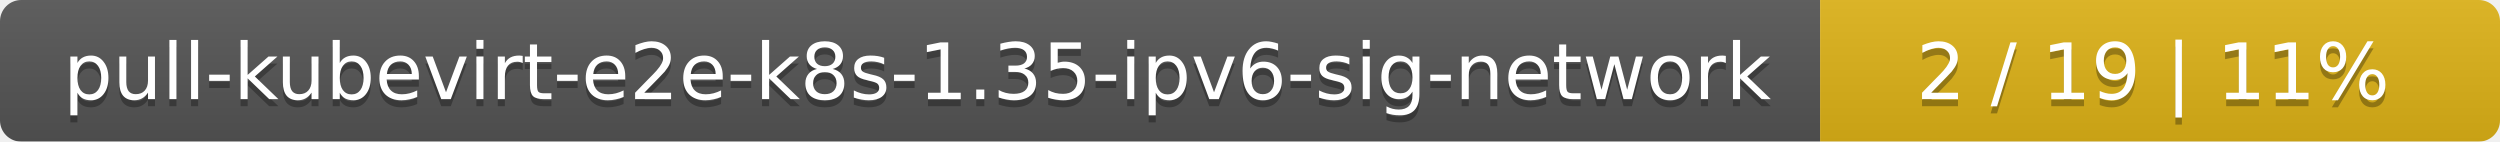
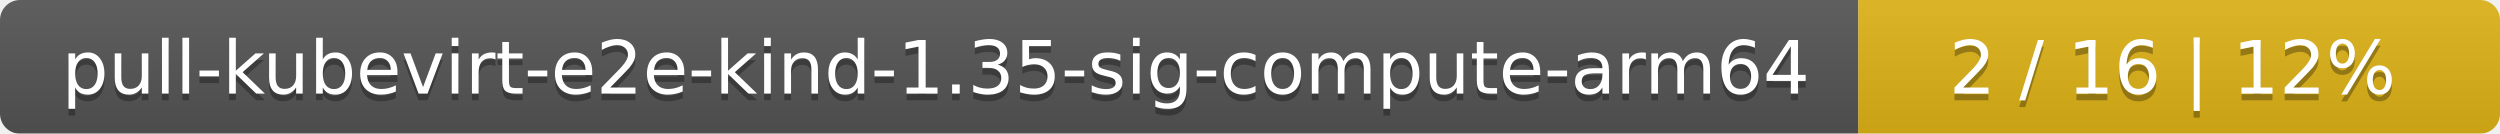
- <svg xmlns="http://www.w3.org/2000/svg" width="353" height="20">
+ <svg xmlns="http://www.w3.org/2000/svg" width="374" height="20">
  <linearGradient id="smooth" x2="0" y2="100%">
    <stop offset="0" stop-color="#bbb" stop-opacity=".1" />
    <stop offset="1" stop-opacity=".1" />
  </linearGradient>
  <mask id="round">
-     <rect width="353" height="20" rx="3" fill="#fff" />
+     <rect width="374" height="20" rx="3" fill="#fff" />
  </mask>
  <g mask="url(#round)">
-     <rect width="257" height="20" fill="#555" />
-     <rect x="257" width="96" height="20" fill="#dfb317" />
-     <rect width="353" height="20" fill="url(#smooth)" />
+     <rect width="278" height="20" fill="#555" />
+     <rect x="278" width="96" height="20" fill="#dfb317" />
+     <rect width="374" height="20" fill="url(#smooth)" />
  </g>
  <g fill="#fff" text-anchor="middle" font-family="DejaVu Sans,Verdana,Geneva,sans-serif" font-size="11">
-     <text x="129.5" y="15" fill="#010101" fill-opacity=".3">pull-kubevirt-e2e-k8s-1.35-ipv6-sig-network</text>
-     <text x="129.5" y="14">pull-kubevirt-e2e-k8s-1.35-ipv6-sig-network</text>
-     <text x="304" y="15" fill="#010101" fill-opacity=".3">2 / 19    |    11%</text>
-     <text x="304" y="14">2 / 19    |    11%</text>
+     <text x="140" y="15" fill="#010101" fill-opacity=".3">pull-kubevirt-e2e-kind-1.35-sig-compute-arm64</text>
+     <text x="140" y="14">pull-kubevirt-e2e-kind-1.35-sig-compute-arm64</text>
+     <text x="325" y="15" fill="#010101" fill-opacity=".3">2 / 16    |    12%</text>
+     <text x="325" y="14">2 / 16    |    12%</text>
  </g>
</svg>
